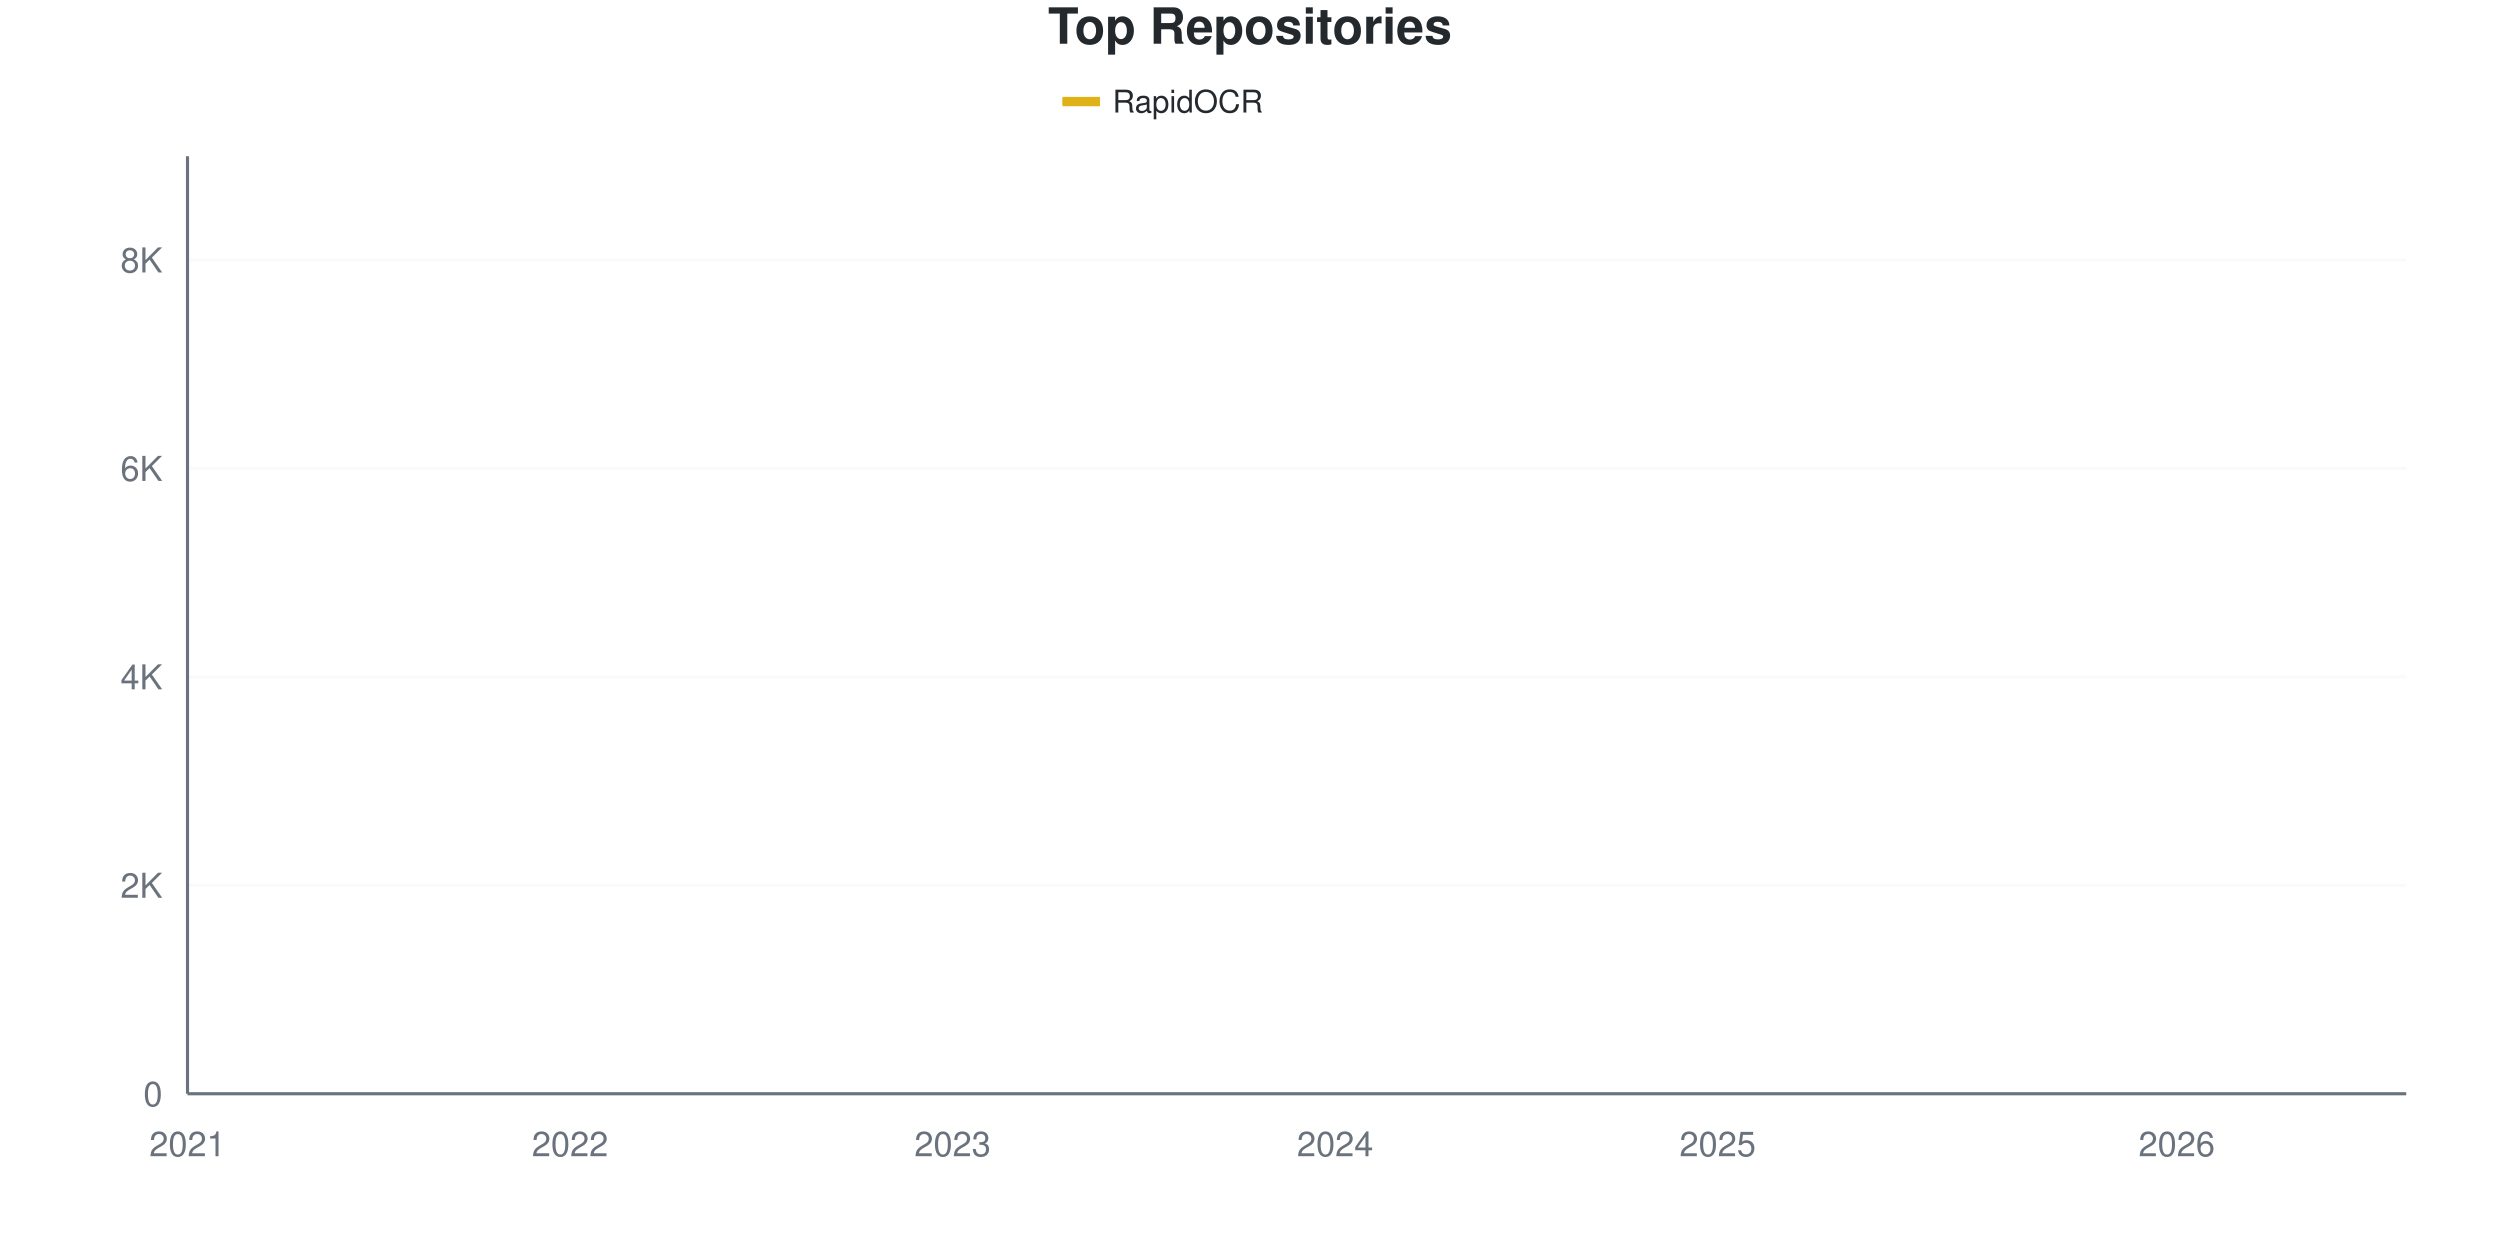
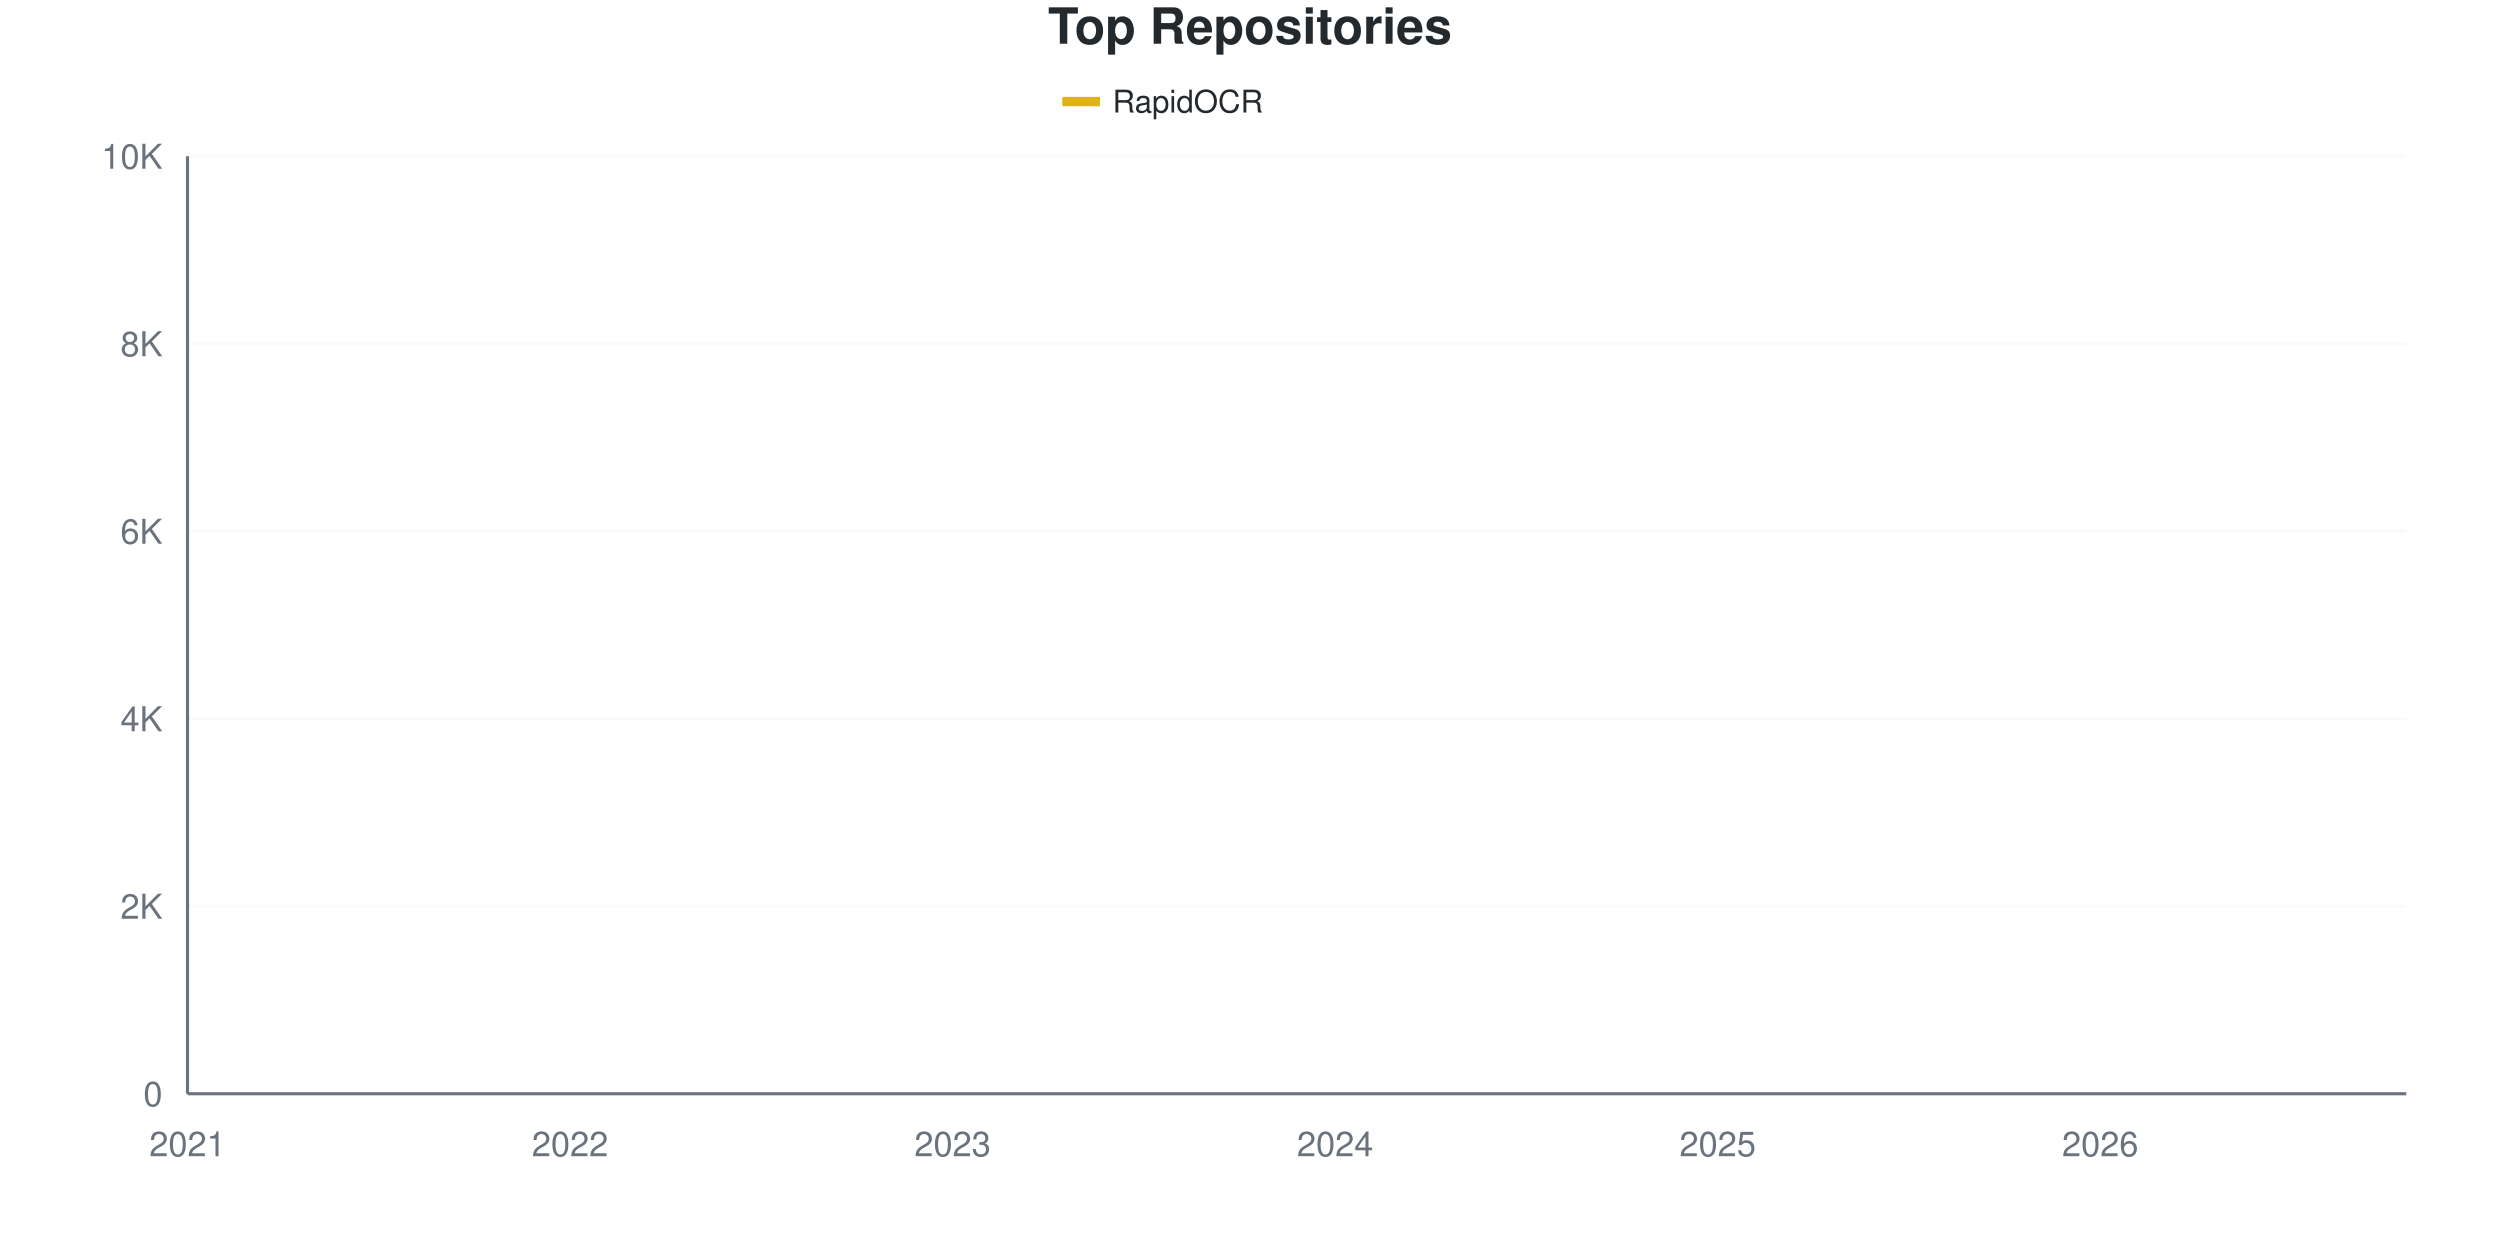
<svg xmlns="http://www.w3.org/2000/svg" viewBox="0 0 800 400" width="800" height="400">
  <style>
    @keyframes drawLine {
      to { stroke-dashoffset: 0; }
    }
    @keyframes fadeInPoint {
      from { opacity: 0; }
      to { opacity: 1; }
    }
    .data-line-0 {
-       stroke-dasharray: 1178;
-       stroke-dashoffset: 1178;
+       stroke-dasharray: 1159;
+       stroke-dashoffset: 1159;
      animation: drawLine 2s ease-out forwards;
    }
    .data-point {
      opacity: 0;
      animation: fadeInPoint 0.5s ease-out forwards;
    }
    .chart-bg { fill: #fff; }
    .chart-text { fill: #24292e; }
    .chart-muted { fill: #6a737d; }
    .chart-grid { stroke: #eee; }
    .chart-axis { stroke: #6a737d; }
    @media (prefers-color-scheme: dark) {
      .chart-bg { fill: #0d1117; }
      .chart-text { fill: #e6edf3; }
      .chart-muted { fill: #8b949e; }
      .chart-grid { stroke: #21262d; }
      .chart-axis { stroke: #8b949e; }
    }
  </style>
  <rect width="800" height="400" class="chart-bg" />
  <text x="400" y="14" text-anchor="middle" class="chart-text" font-size="16" font-weight="bold" font-family="-apple-system, BlinkMacSystemFont, 'Segoe UI', Helvetica, Arial, sans-serif">Top Repositories</text>
  <g class="legend">
    <rect x="340" y="31" width="12" height="3" fill="#dfb317" />
    <line x1="340" y1="32.5" x2="352" y2="32.5" stroke="#dfb317" stroke-width="2" />
    <text x="356" y="36" class="chart-text" font-size="10" font-family="-apple-system, BlinkMacSystemFont, 'Segoe UI', Helvetica, Arial, sans-serif">RapidOCR</text>
  </g>
  <g class="grid">
    <line x1="60" y1="350" x2="770" y2="350" class="chart-grid" stroke-opacity="0.3" />
    <text x="52" y="354" text-anchor="end" class="chart-muted" font-size="11" font-family="-apple-system, BlinkMacSystemFont, 'Segoe UI', Helvetica, Arial, sans-serif">0</text>
-     <line x1="60" y1="283.296" x2="770" y2="283.296" class="chart-grid" stroke-opacity="0.3" />
-     <text x="52" y="287.296" text-anchor="end" class="chart-muted" font-size="11" font-family="-apple-system, BlinkMacSystemFont, 'Segoe UI', Helvetica, Arial, sans-serif">2K</text>
-     <line x1="60" y1="216.593" x2="770" y2="216.593" class="chart-grid" stroke-opacity="0.3" />
-     <text x="52" y="220.593" text-anchor="end" class="chart-muted" font-size="11" font-family="-apple-system, BlinkMacSystemFont, 'Segoe UI', Helvetica, Arial, sans-serif">4K</text>
-     <line x1="60" y1="149.889" x2="770" y2="149.889" class="chart-grid" stroke-opacity="0.3" />
-     <text x="52" y="153.889" text-anchor="end" class="chart-muted" font-size="11" font-family="-apple-system, BlinkMacSystemFont, 'Segoe UI', Helvetica, Arial, sans-serif">6K</text>
-     <line x1="60" y1="83.185" x2="770" y2="83.185" class="chart-grid" stroke-opacity="0.3" />
-     <text x="52" y="87.185" text-anchor="end" class="chart-muted" font-size="11" font-family="-apple-system, BlinkMacSystemFont, 'Segoe UI', Helvetica, Arial, sans-serif">8K</text>
+     <line x1="60" y1="290" x2="770" y2="290" class="chart-grid" stroke-opacity="0.3" />
+     <text x="52" y="294" text-anchor="end" class="chart-muted" font-size="11" font-family="-apple-system, BlinkMacSystemFont, 'Segoe UI', Helvetica, Arial, sans-serif">2K</text>
+     <line x1="60" y1="230" x2="770" y2="230" class="chart-grid" stroke-opacity="0.3" />
+     <text x="52" y="234" text-anchor="end" class="chart-muted" font-size="11" font-family="-apple-system, BlinkMacSystemFont, 'Segoe UI', Helvetica, Arial, sans-serif">4K</text>
+     <line x1="60" y1="170" x2="770" y2="170" class="chart-grid" stroke-opacity="0.3" />
+     <text x="52" y="174" text-anchor="end" class="chart-muted" font-size="11" font-family="-apple-system, BlinkMacSystemFont, 'Segoe UI', Helvetica, Arial, sans-serif">6K</text>
+     <line x1="60" y1="110" x2="770" y2="110" class="chart-grid" stroke-opacity="0.3" />
+     <text x="52" y="114" text-anchor="end" class="chart-muted" font-size="11" font-family="-apple-system, BlinkMacSystemFont, 'Segoe UI', Helvetica, Arial, sans-serif">8K</text>
+     <line x1="60" y1="50" x2="770" y2="50" class="chart-grid" stroke-opacity="0.3" />
+     <text x="52" y="54" text-anchor="end" class="chart-muted" font-size="11" font-family="-apple-system, BlinkMacSystemFont, 'Segoe UI', Helvetica, Arial, sans-serif">10K</text>
  </g>
  <g class="milestones">
    
  </g>
  <g class="x-axis">
    <text x="60" y="370" text-anchor="middle" class="chart-muted" font-size="11" font-family="-apple-system, BlinkMacSystemFont, 'Segoe UI', Helvetica, Arial, sans-serif">2021</text>
    <text x="182.414" y="370" text-anchor="middle" class="chart-muted" font-size="11" font-family="-apple-system, BlinkMacSystemFont, 'Segoe UI', Helvetica, Arial, sans-serif">2022</text>
    <text x="304.828" y="370" text-anchor="middle" class="chart-muted" font-size="11" font-family="-apple-system, BlinkMacSystemFont, 'Segoe UI', Helvetica, Arial, sans-serif">2023</text>
    <text x="427.241" y="370" text-anchor="middle" class="chart-muted" font-size="11" font-family="-apple-system, BlinkMacSystemFont, 'Segoe UI', Helvetica, Arial, sans-serif">2024</text>
    <text x="549.655" y="370" text-anchor="middle" class="chart-muted" font-size="11" font-family="-apple-system, BlinkMacSystemFont, 'Segoe UI', Helvetica, Arial, sans-serif">2025</text>
-     <text x="696.552" y="370" text-anchor="middle" class="chart-muted" font-size="11" font-family="-apple-system, BlinkMacSystemFont, 'Segoe UI', Helvetica, Arial, sans-serif">2026</text>
+     <text x="672.069" y="370" text-anchor="middle" class="chart-muted" font-size="11" font-family="-apple-system, BlinkMacSystemFont, 'Segoe UI', Helvetica, Arial, sans-serif">2026</text>
  </g>
  <line x1="60" y1="50" x2="60" y2="350" class="chart-axis" stroke-width="1" />
  <line x1="60" y1="350" x2="770" y2="350" class="chart-axis" stroke-width="1" />
-   <path d="M60,349.967 C68.161,349.5 76.322,348.988 84.483,348.566 C92.644,348.143 100.805,347.832 108.966,347.432 C117.126,347.032 125.287,346.681 133.448,346.165 C141.609,345.648 149.77,345.047 157.931,344.33 C166.092,343.613 174.253,342.54 182.414,341.862 C190.575,341.184 198.736,340.884 206.897,340.261 C215.057,339.639 223.218,339.283 231.379,338.127 C239.54,336.971 247.701,334.658 255.862,333.324 C264.023,331.99 272.184,331.284 280.345,330.122 C288.506,328.961 296.667,327.638 304.828,326.354 C312.989,325.069 321.149,323.919 329.31,322.418 C337.471,320.917 345.632,318.899 353.793,317.349 C361.954,315.798 370.115,314.736 378.276,313.113 C386.437,311.49 394.598,309.855 402.759,307.61 C410.92,305.364 419.08,302.229 427.241,299.639 C435.402,297.048 443.563,295.042 451.724,292.068 C459.885,289.094 468.046,286.137 476.207,281.795 C484.368,277.454 492.529,270.3 500.69,266.02 C508.851,261.74 517.011,259.9 525.172,256.115 C533.333,252.329 541.494,247.682 549.655,243.307 C557.816,238.933 565.977,234.719 574.138,229.867 C582.299,225.014 590.46,220.061 598.621,214.191 C606.782,208.321 614.943,199.978 623.103,194.647 C631.264,189.316 639.425,186.681 647.586,182.207 C655.747,177.732 663.908,173.402 672.069,167.799 C680.23,162.196 688.391,154.897 696.552,148.588 C704.713,142.279 712.874,137.387 721.034,129.944 C729.195,122.501 737.356,112.707 745.517,103.93 C753.678,95.153 761.839,86.165 770,77.282" fill="none" stroke="#dfb317" stroke-width="2.5" class="data-line-0" />
+   <path d="M60,349.97 C68.161,349.55 76.322,349.09 84.483,348.71 C92.644,348.33 100.805,348.05 108.966,347.69 C117.126,347.33 125.287,347.015 133.448,346.55 C141.609,346.085 149.77,345.545 157.931,344.9 C166.092,344.255 174.253,343.29 182.414,342.68 C190.575,342.07 198.736,341.805 206.897,341.24 C215.057,340.675 223.218,340.33 231.379,339.29 C239.54,338.25 247.701,336.2 255.862,335 C264.023,333.8 272.184,333.16 280.345,332.09 C288.506,331.02 296.667,329.73 304.828,328.58 C312.989,327.43 321.149,326.52 329.31,325.19 C337.471,323.86 345.632,321.995 353.793,320.6 C361.954,319.205 370.115,318.285 378.276,316.82 C386.437,315.355 394.598,313.84 402.759,311.81 C410.92,309.78 419.08,306.97 427.241,304.64 C435.402,302.31 443.563,300.52 451.724,297.83 C459.885,295.14 468.046,292.4 476.207,288.5 C484.368,284.6 492.529,278.285 500.69,274.43 C508.851,270.575 517.011,268.81 525.172,265.37 C533.333,261.93 541.494,257.72 549.655,253.79 C557.816,249.86 565.977,246.155 574.138,241.79 C582.299,237.425 590.46,232.865 598.621,227.6 C606.782,222.335 614.943,214.98 623.103,210.2 C631.264,205.42 639.425,202.955 647.586,198.92 C655.747,194.885 663.908,191.025 672.069,185.99 C680.23,180.955 688.391,174.395 696.552,168.71 C704.713,163.025 712.874,158.565 721.034,151.88 C729.195,145.195 737.356,136.555 745.517,128.6 C753.678,120.645 761.839,112.3 770,104.15" fill="none" stroke="#dfb317" stroke-width="2.5" class="data-line-0" />
  <g class="points">
-     <circle cx="60" cy="349.967" r="4" fill="#dfb317" class="data-point" style="animation-delay: 1.50s" />
-     <circle cx="84.483" cy="348.566" r="4" fill="#dfb317" class="data-point" style="animation-delay: 1.55s" />
-     <circle cx="108.966" cy="347.432" r="4" fill="#dfb317" class="data-point" style="animation-delay: 1.60s" />
-     <circle cx="133.448" cy="346.165" r="4" fill="#dfb317" class="data-point" style="animation-delay: 1.65s" />
-     <circle cx="157.931" cy="344.33" r="4" fill="#dfb317" class="data-point" style="animation-delay: 1.70s" />
-     <circle cx="182.414" cy="341.862" r="4" fill="#dfb317" class="data-point" style="animation-delay: 1.75s" />
-     <circle cx="206.897" cy="340.261" r="4" fill="#dfb317" class="data-point" style="animation-delay: 1.80s" />
-     <circle cx="231.379" cy="338.127" r="4" fill="#dfb317" class="data-point" style="animation-delay: 1.85s" />
-     <circle cx="255.862" cy="333.324" r="4" fill="#dfb317" class="data-point" style="animation-delay: 1.90s" />
-     <circle cx="280.345" cy="330.122" r="4" fill="#dfb317" class="data-point" style="animation-delay: 1.95s" />
-     <circle cx="304.828" cy="326.354" r="4" fill="#dfb317" class="data-point" style="animation-delay: 2.00s" />
-     <circle cx="329.31" cy="322.418" r="4" fill="#dfb317" class="data-point" style="animation-delay: 2.05s" />
-     <circle cx="353.793" cy="317.349" r="4" fill="#dfb317" class="data-point" style="animation-delay: 2.10s" />
-     <circle cx="378.276" cy="313.113" r="4" fill="#dfb317" class="data-point" style="animation-delay: 2.15s" />
-     <circle cx="402.759" cy="307.61" r="4" fill="#dfb317" class="data-point" style="animation-delay: 2.20s" />
-     <circle cx="427.241" cy="299.639" r="4" fill="#dfb317" class="data-point" style="animation-delay: 2.25s" />
-     <circle cx="451.724" cy="292.068" r="4" fill="#dfb317" class="data-point" style="animation-delay: 2.30s" />
-     <circle cx="476.207" cy="281.795" r="4" fill="#dfb317" class="data-point" style="animation-delay: 2.35s" />
-     <circle cx="500.69" cy="266.02" r="4" fill="#dfb317" class="data-point" style="animation-delay: 2.40s" />
-     <circle cx="525.172" cy="256.115" r="4" fill="#dfb317" class="data-point" style="animation-delay: 2.45s" />
-     <circle cx="549.655" cy="243.307" r="4" fill="#dfb317" class="data-point" style="animation-delay: 2.50s" />
-     <circle cx="574.138" cy="229.867" r="4" fill="#dfb317" class="data-point" style="animation-delay: 2.55s" />
-     <circle cx="598.621" cy="214.191" r="4" fill="#dfb317" class="data-point" style="animation-delay: 2.60s" />
-     <circle cx="623.103" cy="194.647" r="4" fill="#dfb317" class="data-point" style="animation-delay: 2.65s" />
-     <circle cx="647.586" cy="182.207" r="4" fill="#dfb317" class="data-point" style="animation-delay: 2.70s" />
-     <circle cx="672.069" cy="167.799" r="4" fill="#dfb317" class="data-point" style="animation-delay: 2.75s" />
-     <circle cx="696.552" cy="148.588" r="4" fill="#dfb317" class="data-point" style="animation-delay: 2.80s" />
-     <circle cx="721.034" cy="129.944" r="4" fill="#dfb317" class="data-point" style="animation-delay: 2.85s" />
-     <circle cx="745.517" cy="103.93" r="4" fill="#dfb317" class="data-point" style="animation-delay: 2.90s" />
-     <circle cx="770" cy="77.282" r="4" fill="#dfb317" class="data-point" style="animation-delay: 2.95s" />
+     <circle cx="60" cy="349.97" r="4" fill="#dfb317" class="data-point" style="animation-delay: 1.50s" />
+     <circle cx="84.483" cy="348.71" r="4" fill="#dfb317" class="data-point" style="animation-delay: 1.55s" />
+     <circle cx="108.966" cy="347.69" r="4" fill="#dfb317" class="data-point" style="animation-delay: 1.60s" />
+     <circle cx="133.448" cy="346.55" r="4" fill="#dfb317" class="data-point" style="animation-delay: 1.65s" />
+     <circle cx="157.931" cy="344.9" r="4" fill="#dfb317" class="data-point" style="animation-delay: 1.70s" />
+     <circle cx="182.414" cy="342.68" r="4" fill="#dfb317" class="data-point" style="animation-delay: 1.75s" />
+     <circle cx="206.897" cy="341.24" r="4" fill="#dfb317" class="data-point" style="animation-delay: 1.80s" />
+     <circle cx="231.379" cy="339.29" r="4" fill="#dfb317" class="data-point" style="animation-delay: 1.85s" />
+     <circle cx="255.862" cy="335" r="4" fill="#dfb317" class="data-point" style="animation-delay: 1.90s" />
+     <circle cx="280.345" cy="332.09" r="4" fill="#dfb317" class="data-point" style="animation-delay: 1.95s" />
+     <circle cx="304.828" cy="328.58" r="4" fill="#dfb317" class="data-point" style="animation-delay: 2.00s" />
+     <circle cx="329.31" cy="325.19" r="4" fill="#dfb317" class="data-point" style="animation-delay: 2.05s" />
+     <circle cx="353.793" cy="320.6" r="4" fill="#dfb317" class="data-point" style="animation-delay: 2.10s" />
+     <circle cx="378.276" cy="316.82" r="4" fill="#dfb317" class="data-point" style="animation-delay: 2.15s" />
+     <circle cx="402.759" cy="311.81" r="4" fill="#dfb317" class="data-point" style="animation-delay: 2.20s" />
+     <circle cx="427.241" cy="304.64" r="4" fill="#dfb317" class="data-point" style="animation-delay: 2.25s" />
+     <circle cx="451.724" cy="297.83" r="4" fill="#dfb317" class="data-point" style="animation-delay: 2.30s" />
+     <circle cx="476.207" cy="288.5" r="4" fill="#dfb317" class="data-point" style="animation-delay: 2.35s" />
+     <circle cx="500.69" cy="274.43" r="4" fill="#dfb317" class="data-point" style="animation-delay: 2.40s" />
+     <circle cx="525.172" cy="265.37" r="4" fill="#dfb317" class="data-point" style="animation-delay: 2.45s" />
+     <circle cx="549.655" cy="253.79" r="4" fill="#dfb317" class="data-point" style="animation-delay: 2.50s" />
+     <circle cx="574.138" cy="241.79" r="4" fill="#dfb317" class="data-point" style="animation-delay: 2.55s" />
+     <circle cx="598.621" cy="227.6" r="4" fill="#dfb317" class="data-point" style="animation-delay: 2.60s" />
+     <circle cx="623.103" cy="210.2" r="4" fill="#dfb317" class="data-point" style="animation-delay: 2.65s" />
+     <circle cx="647.586" cy="198.92" r="4" fill="#dfb317" class="data-point" style="animation-delay: 2.70s" />
+     <circle cx="672.069" cy="185.99" r="4" fill="#dfb317" class="data-point" style="animation-delay: 2.75s" />
+     <circle cx="696.552" cy="168.71" r="4" fill="#dfb317" class="data-point" style="animation-delay: 2.80s" />
+     <circle cx="721.034" cy="151.88" r="4" fill="#dfb317" class="data-point" style="animation-delay: 2.85s" />
+     <circle cx="745.517" cy="128.6" r="4" fill="#dfb317" class="data-point" style="animation-delay: 2.90s" />
+     <circle cx="770" cy="104.15" r="4" fill="#dfb317" class="data-point" style="animation-delay: 2.95s" />
  </g>
</svg>
